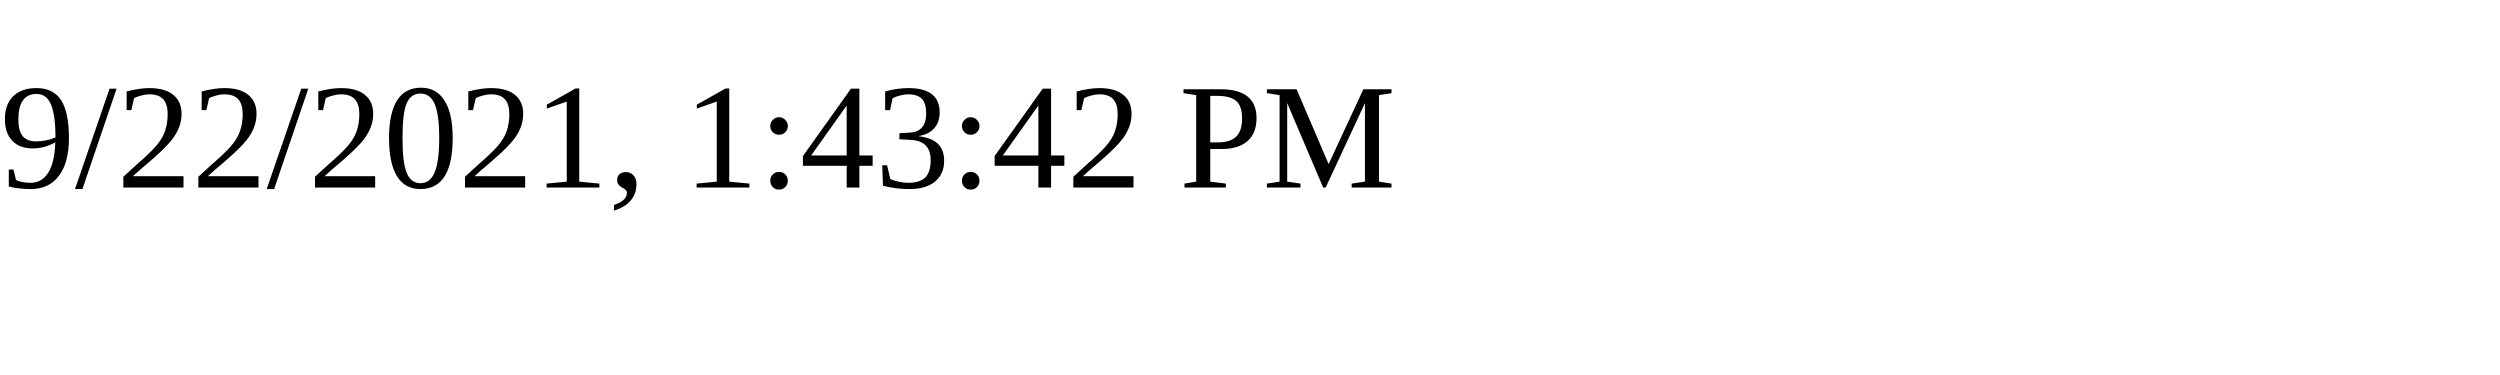
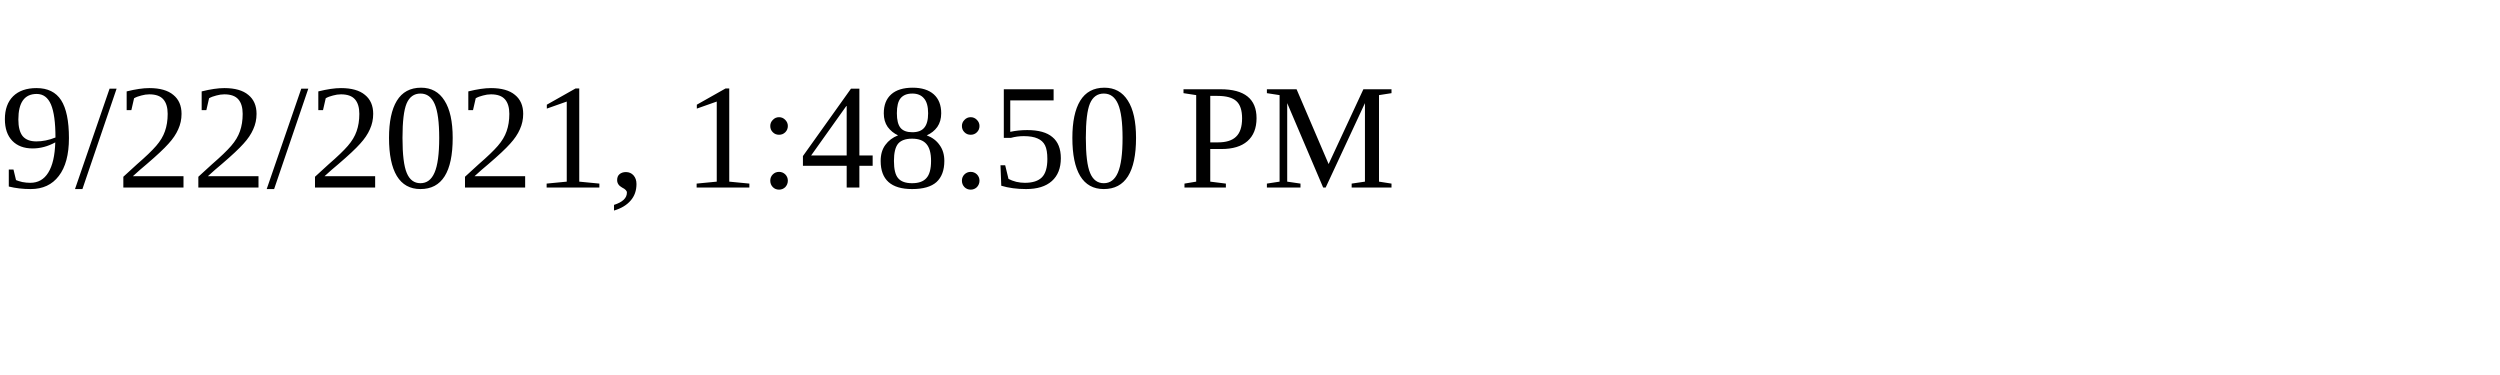
<svg xmlns="http://www.w3.org/2000/svg" height="30" width="200">
-   <text x="0" y="15">9/22/2021, 1:43:42 PM</text>
+   <text x="0" y="15">9/22/2021, 1:48:50 PM</text>
</svg>
